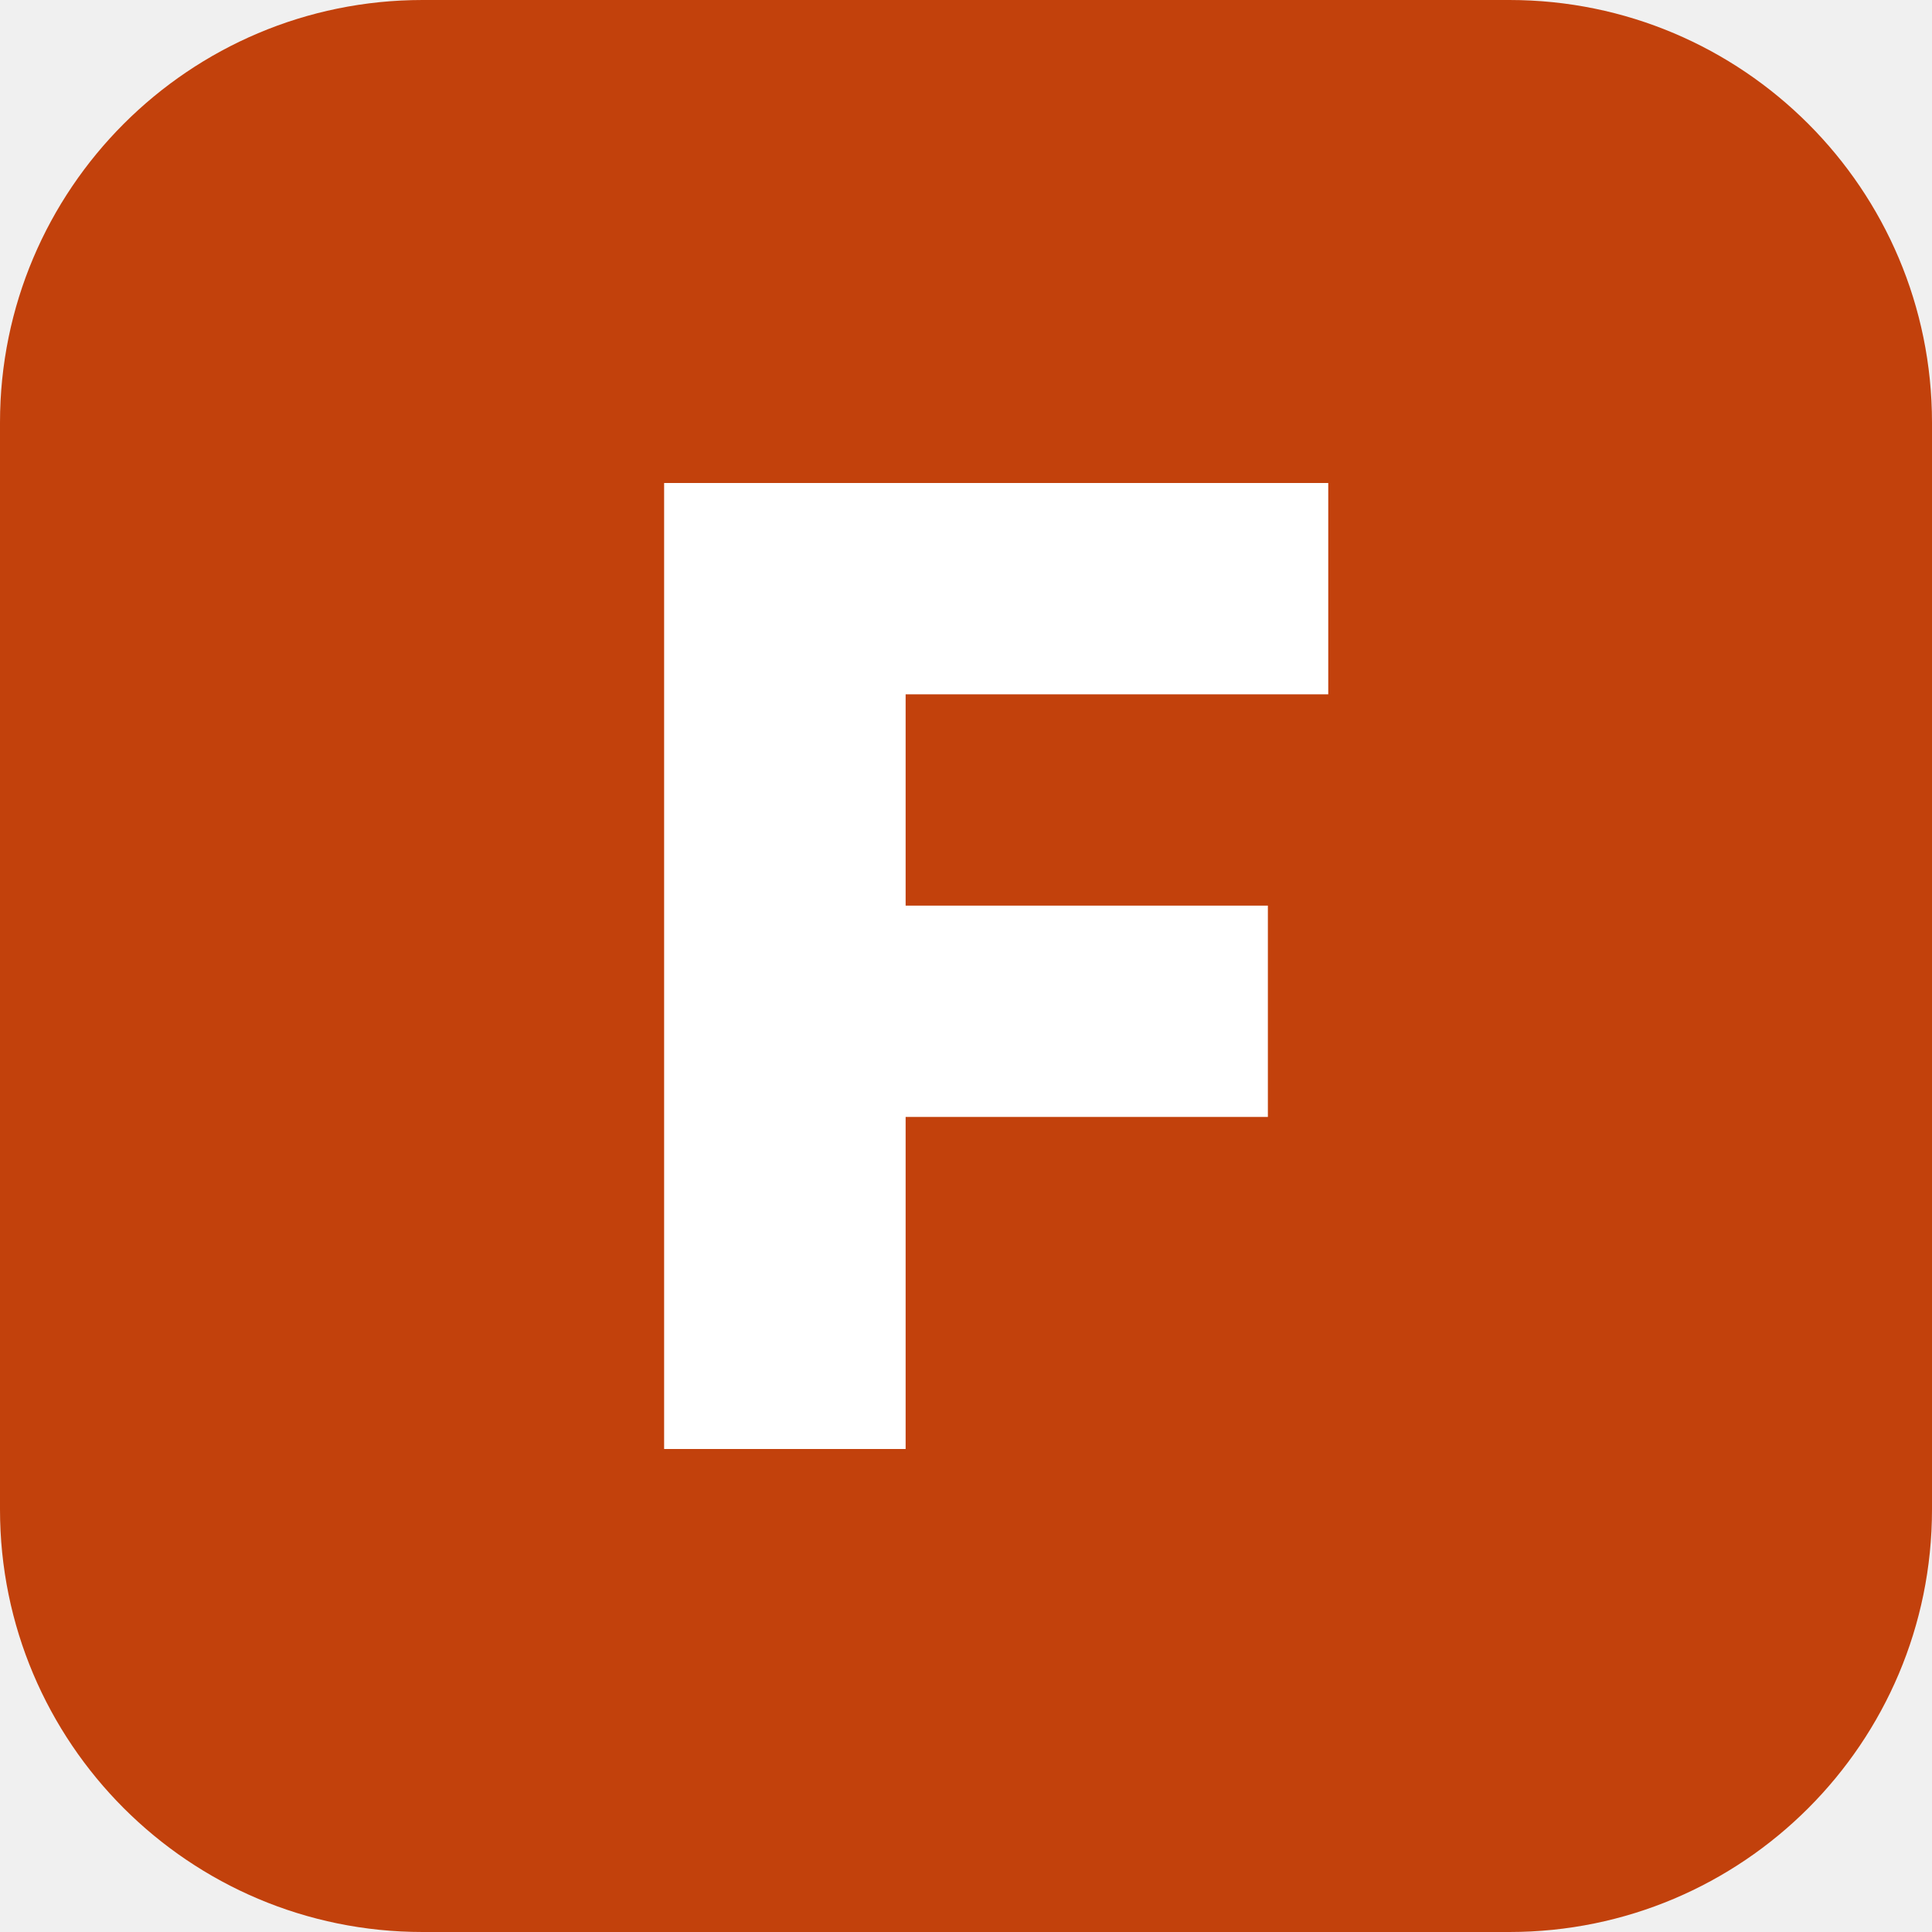
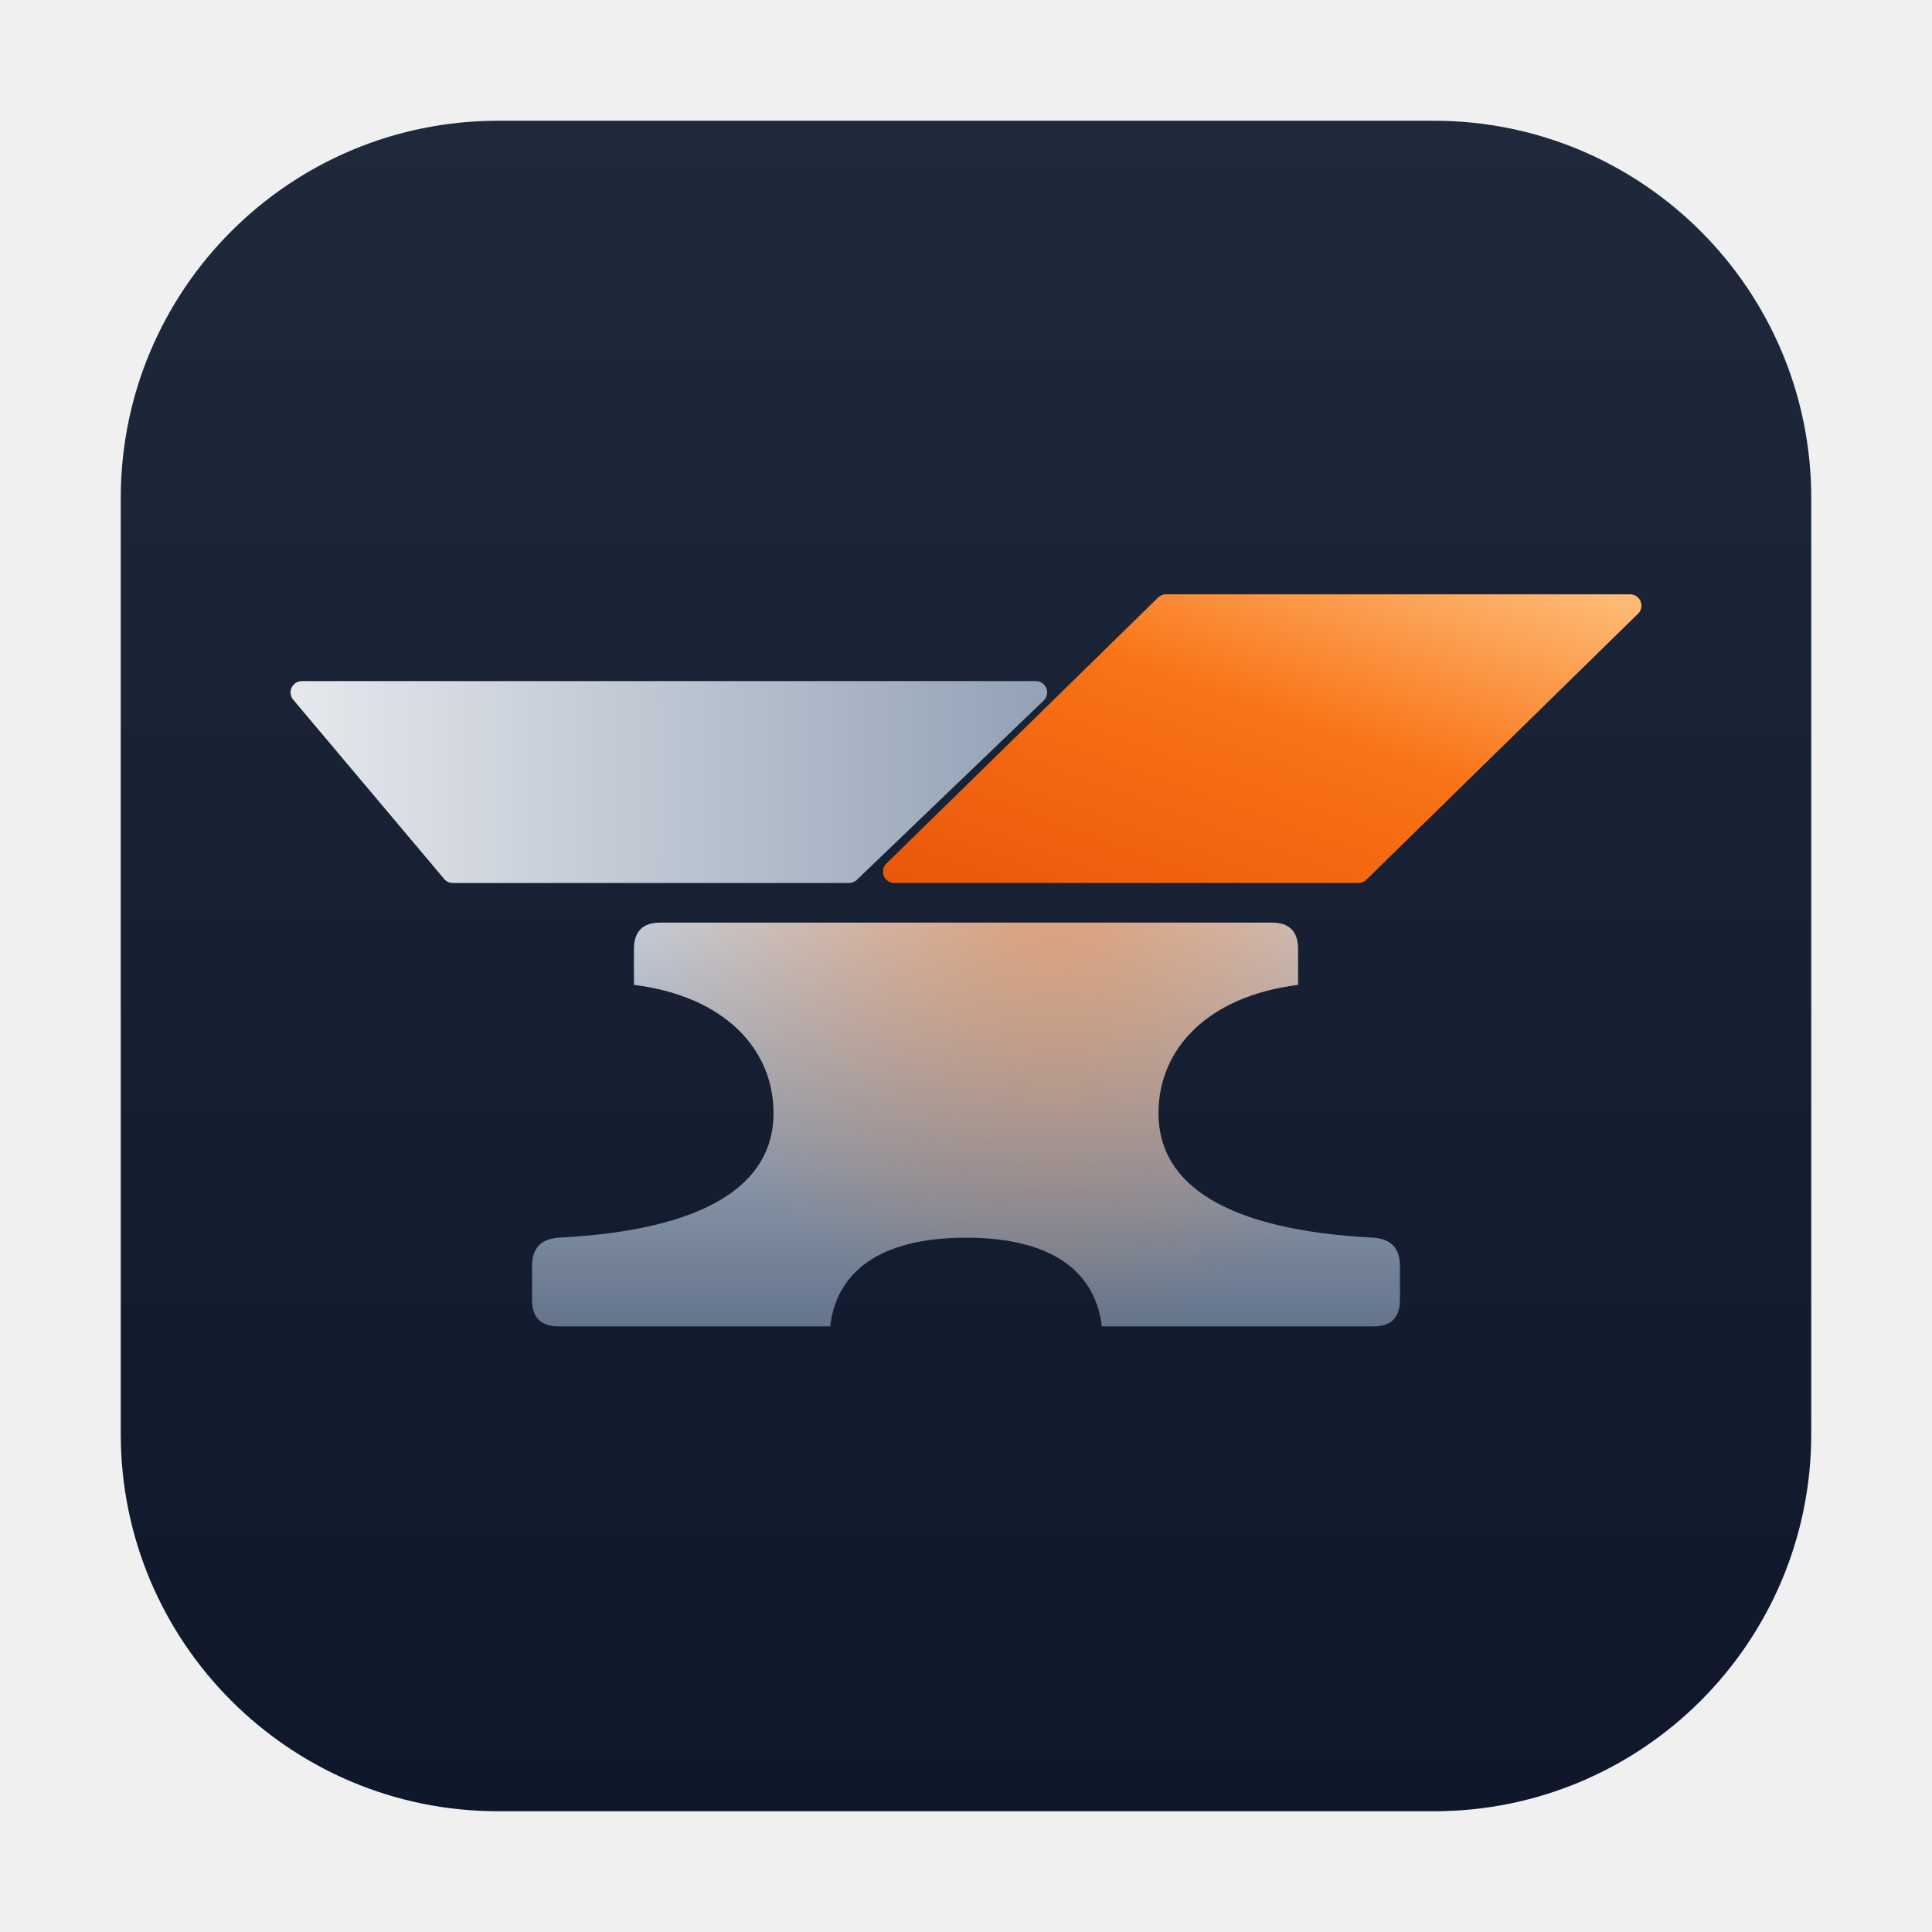
- <svg xmlns="http://www.w3.org/2000/svg" viewBox="0 0 32 32">
-   <rect width="32" height="32" rx="7" fill="#c2410c" />
-   <path d="M11 8h11v3.5h-7v3.5h6v3.5h-6V24h-4z" fill="#fff" />
+ <svg xmlns="http://www.w3.org/2000/svg" viewBox="0 0 1024 1024">
+   <defs>
+     <linearGradient id="tile" x1="0" y1="0" x2="0" y2="1">
+       <stop offset="0" stop-color="#1E293B" />
+       <stop offset="1" stop-color="#0F172A" />
+     </linearGradient>
+     <linearGradient id="horn" x1="0" y1="0" x2="1" y2="0">
+       <stop offset="0" stop-color="#E5E7EB" />
+       <stop offset="1" stop-color="#94A3B8" />
+     </linearGradient>
+     <linearGradient id="spark" x1="1" y1="0" x2="0" y2="1">
+       <stop offset="0" stop-color="#FDBA74" />
+       <stop offset="0.45" stop-color="#F97316" />
+       <stop offset="1" stop-color="#EA580C" />
+     </linearGradient>
+     <linearGradient id="body" x1="0" y1="0" x2="0" y2="1">
+       <stop offset="0" stop-color="#C3CCD8" />
+       <stop offset="1" stop-color="#64748B" />
+     </linearGradient>
+     <radialGradient id="glow" gradientUnits="userSpaceOnUse" cx="560" cy="470" r="230">
+       <stop offset="0" stop-color="#F97316" stop-opacity="0.5" />
+       <stop offset="1" stop-color="#F97316" stop-opacity="0" />
+     </radialGradient>
+   </defs>
+   <rect x="64" y="64" width="896" height="896" rx="200" fill="url(#tile)" />
+   <g stroke-linejoin="round" stroke-width="12">
+     <path d="M160 367 H549 L450 462 H240 Z" fill="url(#horn)" stroke="url(#horn)" />
+     <path d="M618 321 H864 L720 462 H474 Z" fill="url(#spark)" stroke="url(#spark)" />
+   </g>
+   <path d="M350 489 H674 Q688 489 688 503 V522 C640 528 614 556 614 590 C614 628 650 652 728 656 Q742 657 742 671 V689 Q742 703 728 703 H584 C580 670 552 656 512 656 C472 656 444 670 440 703 H296 Q282 703 282 689 V671 Q282 657 296 656 C374 652 410 628 410 590 C410 556 384 528 336 522 V503 Q336 489 350 489 Z" fill="url(#body)" />
+   <path d="M350 489 H674 Q688 489 688 503 V522 C640 528 614 556 614 590 C614 628 650 652 728 656 Q742 657 742 671 V689 Q742 703 728 703 H584 C580 670 552 656 512 656 C472 656 444 670 440 703 H296 Q282 703 282 689 V671 Q282 657 296 656 C374 652 410 628 410 590 C410 556 384 528 336 522 V503 Q336 489 350 489 Z" fill="url(#glow)" />
</svg>
